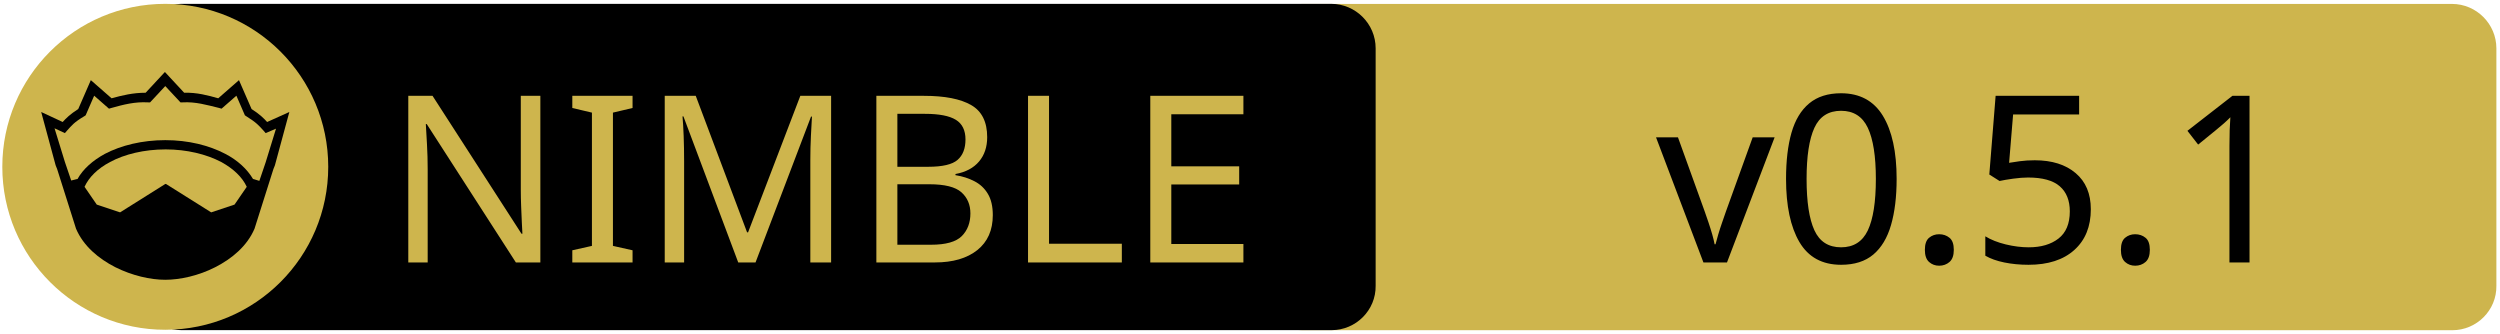
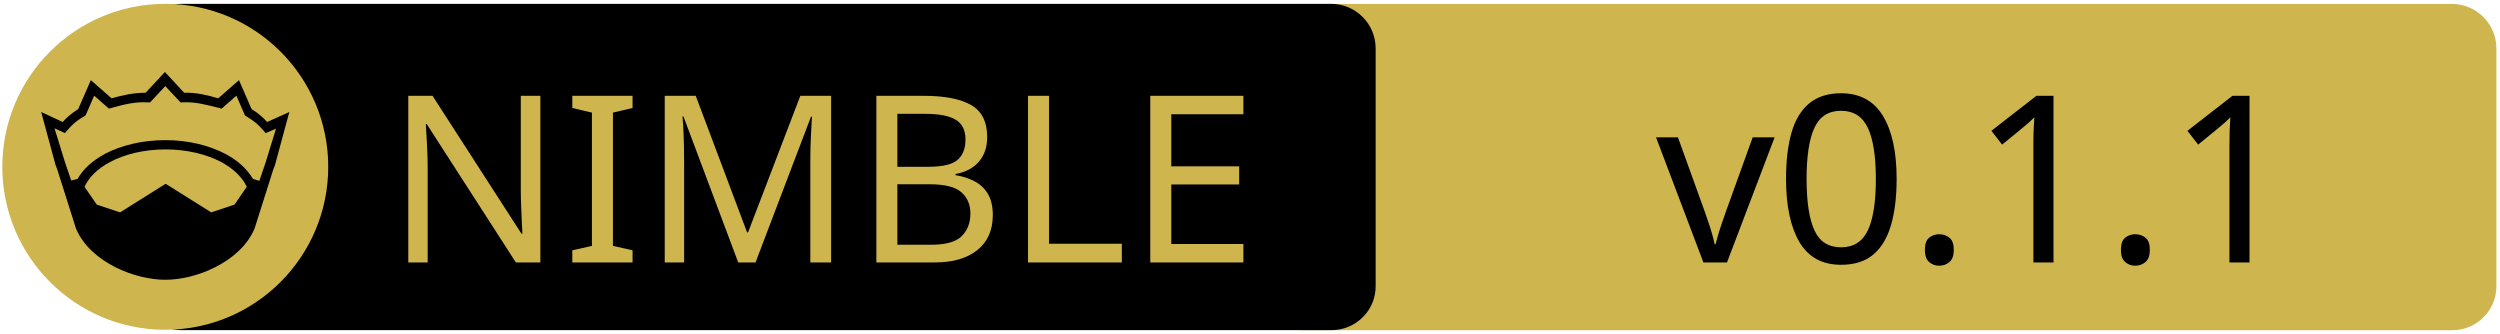
<svg xmlns="http://www.w3.org/2000/svg" xmlns:xlink="http://www.w3.org/1999/xlink" width="675" height="90" xml:space="preserve" version="1.1">
-   <a xlink:href="https://github.com/titanomachy/Metronome">
+   <a xlink:href="https://github.com/MeritesKORT/nimprompt">
    <g>
      <path fill="#CEB54D" id="svg_15" d="m662.123,89.159l-310.5,0c-6.6,0 -12,-5.4 -12,-12l0,-64.1c0,-6.6 5.4,-12 12,-12l310.4,0c6.6,0 12,5.4 12,12l0,64.1c0.1,6.6 -5.3,12 -11.9,12z" />
      <path id="svg_1" d="m359.524,89.139l-310.5,0c-6.6,0 -12,-5.4 -12,-12l0,-64.1c0,-6.6 5.4,-12 12,-12l310.4,0c6.6,0 12,5.4 12,12l0,64.1c0.1,6.6 -5.3,12 -11.9,12z" />
      <rect id="svg_2" fill="none" height="45.9" width="315.3" class="st0" y="24.539" x="60.224" />
      <circle id="svg_4" fill="#CEB54D" r="44" cy="45.039" cx="44.624" class="st1" />
      <g id="XMLID_4_">
        <path id="svg_5" d="m78.124,30.239l-3.9,14.4l-0.4,1l-5.1,16.1c0,0 0,0 0,0c-2,4.7 -6.1,8.1 -10.6,10.4c-4.5,2.3 -9.5,3.4 -13.5,3.4c-4,0 -8.9,-1.1 -13.5,-3.4c-4.5,-2.3 -8.6,-5.7 -10.6,-10.4c0,0 0,0 0,0l-5.1,-16.1l-0.4,-1l-3.9,-14.4l5.8,2.7c0.9,-1 2,-2.1 4.2,-3.5l3.4,-7.8l5.6,4.9c2.9,-0.8 5.8,-1.5 9.2,-1.5l5.2,-5.6l5.2,5.6c3.4,-0.1 6.4,0.7 9.2,1.5l5.6,-4.9l3.4,7.8c2.2,1.4 3.3,2.5 4.2,3.5l6,-2.7z" />
        <g id="XMLID_6_">
          <g id="svg_6">
            <path id="svg_7" fill="#CEB54D" d="m66.624,50.439l-3.3,4.8l-6.3,2.1l-12.1,-7.6c-0.1,-0.1 -0.3,-0.1 -0.4,0l-12.1,7.6l-6.3,-2.1l-3.3,-4.8c1.2,-2.6 3.5,-4.9 6.9,-6.7c3.9,-2.1 9.2,-3.4 15,-3.4c5.7,0 11,1.3 15,3.4c3.3,1.8 5.7,4.1 6.9,6.7z" class="st1" />
          </g>
          <g id="svg_8" />
        </g>
        <g id="XMLID_5_">
          <g id="svg_9">
            <path id="svg_10" fill="#CEB54D" d="m74.524,34.739l-2.8,9.1l-1.7,5l-1.6,-0.5c0,0 -0.1,0 -0.1,0c-1.6,-2.7 -4.2,-5.1 -7.5,-6.8c-4.4,-2.3 -10,-3.7 -16.2,-3.7c-6.2,0 -11.9,1.4 -16.3,3.7c-3.3,1.8 -5.9,4.1 -7.4,6.8c0,0 -0.1,0 -0.1,0l-1.6,0.4l-1.7,-5l-2.8,-9.1l2.8,1.3l0.6,-0.7c1.2,-1.3 1.8,-2.2 4.7,-3.9l0.3,-0.2l2.3,-5.3l4,3.5l0.7,-0.2c3.2,-0.9 6.3,-1.7 9.8,-1.5l0.6,0l4.1,-4.4l4.1,4.4l0.6,0c3.5,-0.2 6.5,0.7 9.8,1.5l0.7,0.2l4,-3.5l2.3,5.3l0.3,0.2c2.9,1.8 3.5,2.6 4.7,3.9l0.6,0.7l2.8,-1.2z" class="st1" />
          </g>
          <g id="svg_11" />
        </g>
      </g>
      <text x="-442" y="-350.021" id="svg_16" font-size="63px" font-family="'PT Sans Caption', 'Tahoma', 'Helvetica Neue Medium', 'PT Sans', sans-serif" fill="#CEB54D" class="st1 st2 st3" transform="matrix(1 0 0 1 546.13 420.879)">NIMBLE</text>
-       <text x="-99.0" y="-350.012" id="svg_17" font-size="63.012px" font-family="'PT Sans Caption', 'Tahoma', 'Helvetica Neue Medium', 'PT Sans', sans-serif" fill="#000000" class="st1 st2 st3" transform="matrix(1 0 0 1 546.13 420.879)">v0.5.1</text>
+       <text x="-99.0" y="-350.012" id="svg_17" font-size="63.012px" font-family="'PT Sans Caption', 'Tahoma', 'Helvetica Neue Medium', 'PT Sans', sans-serif" fill="#000000" class="st1 st2 st3" transform="matrix(1 0 0 1 546.13 420.879)">v0.1.1</text>
    </g>
  </a>
</svg>
